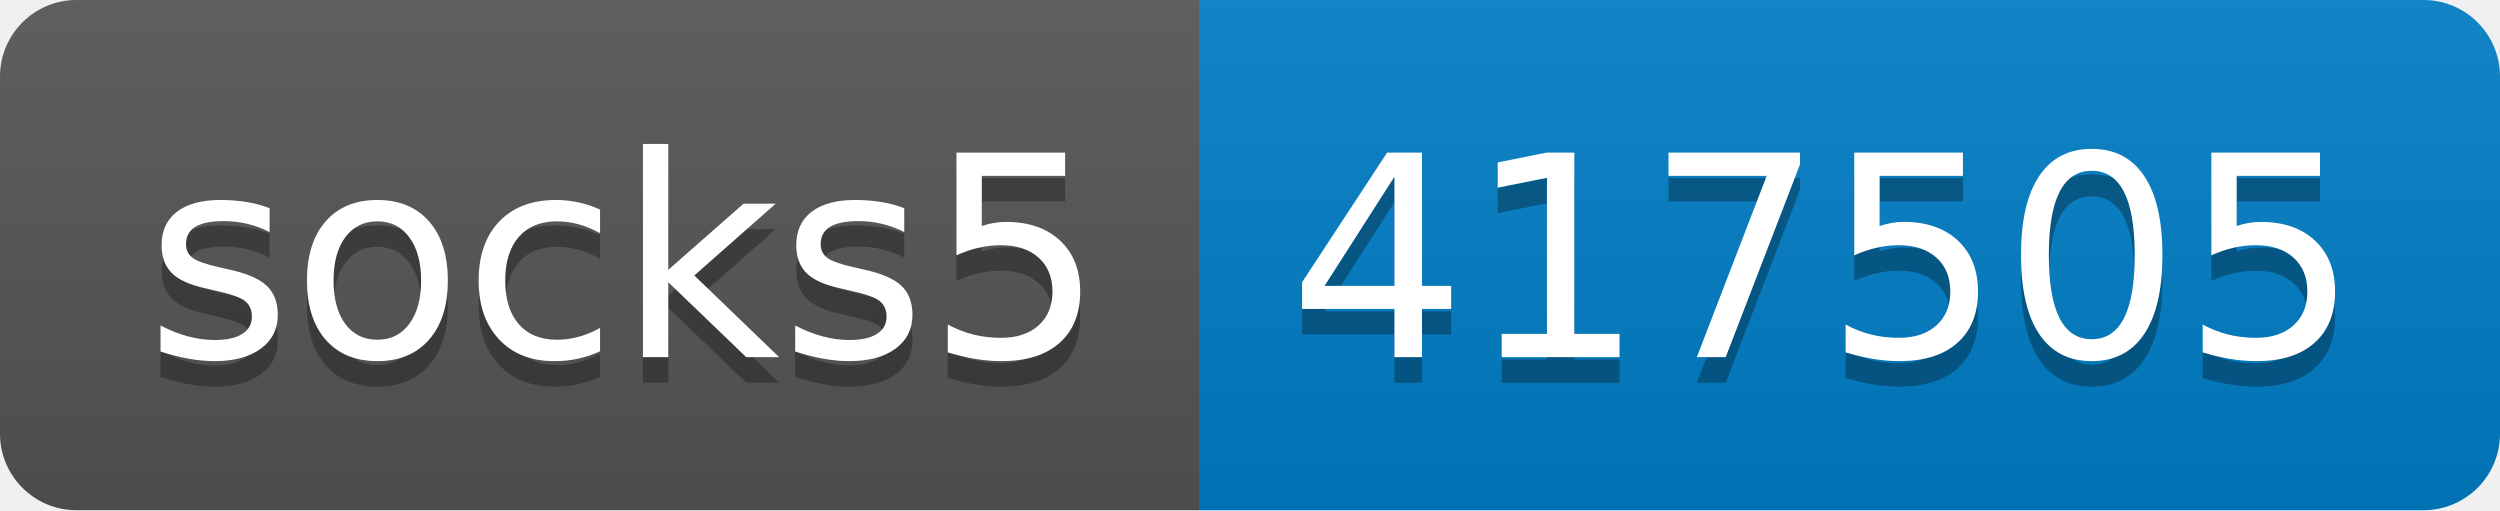
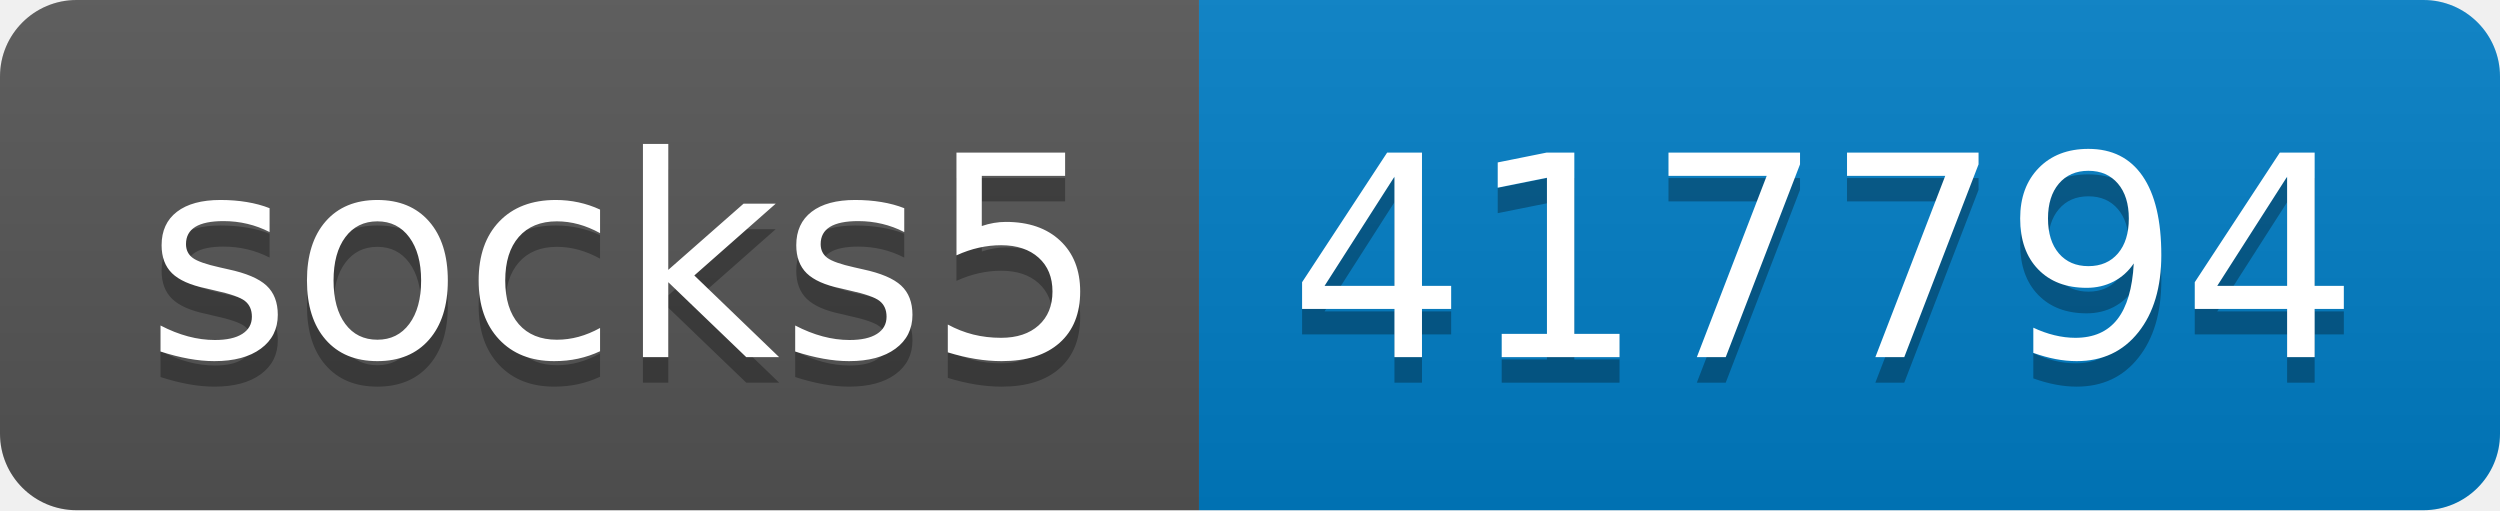
- <svg xmlns="http://www.w3.org/2000/svg" width="98" height="20" role="img" aria-label="socks5: 417505">
+ <svg xmlns="http://www.w3.org/2000/svg" width="98" height="20" role="img" aria-label="socks5: 417794">
  <linearGradient id="s" x2="0" y2="100%">
    <stop offset="0" stop-color="#bbb" stop-opacity=".1" />
    <stop offset="1" stop-opacity=".1" />
  </linearGradient>
  <clipPath id="r">
    <rect width="98" height="20" rx="3" fill="#fff" />
  </clipPath>
  <g clip-path="url(#r)">
    <rect width="47" height="20" fill="#555" />
    <rect x="47" width="51" height="20" fill="#007ec6" />
    <rect width="98" height="20" fill="url(#s)" />
  </g>
  <g fill="#fff" text-anchor="middle" font-family="Verdana,Geneva,DejaVu Sans,sans-serif" text-rendering="geometricPrecision" font-size="110">
    <text aria-hidden="true" x="245" y="150" fill="#010101" fill-opacity=".3" transform="scale(.1)" textLength="370">socks5</text>
    <text x="245" y="140" transform="scale(.1)" fill="#fff" textLength="370">socks5</text>
-     <text aria-hidden="true" x="715" y="150" fill="#010101" fill-opacity=".3" transform="scale(.1)" textLength="410">417505</text>
-     <text x="715" y="140" transform="scale(.1)" fill="#fff" textLength="410">417505</text>
+     <text aria-hidden="true" x="715" y="150" fill="#010101" fill-opacity=".3" transform="scale(.1)" textLength="410">417794</text>
+     <text x="715" y="140" transform="scale(.1)" fill="#fff" textLength="410">417794</text>
  </g>
</svg>
